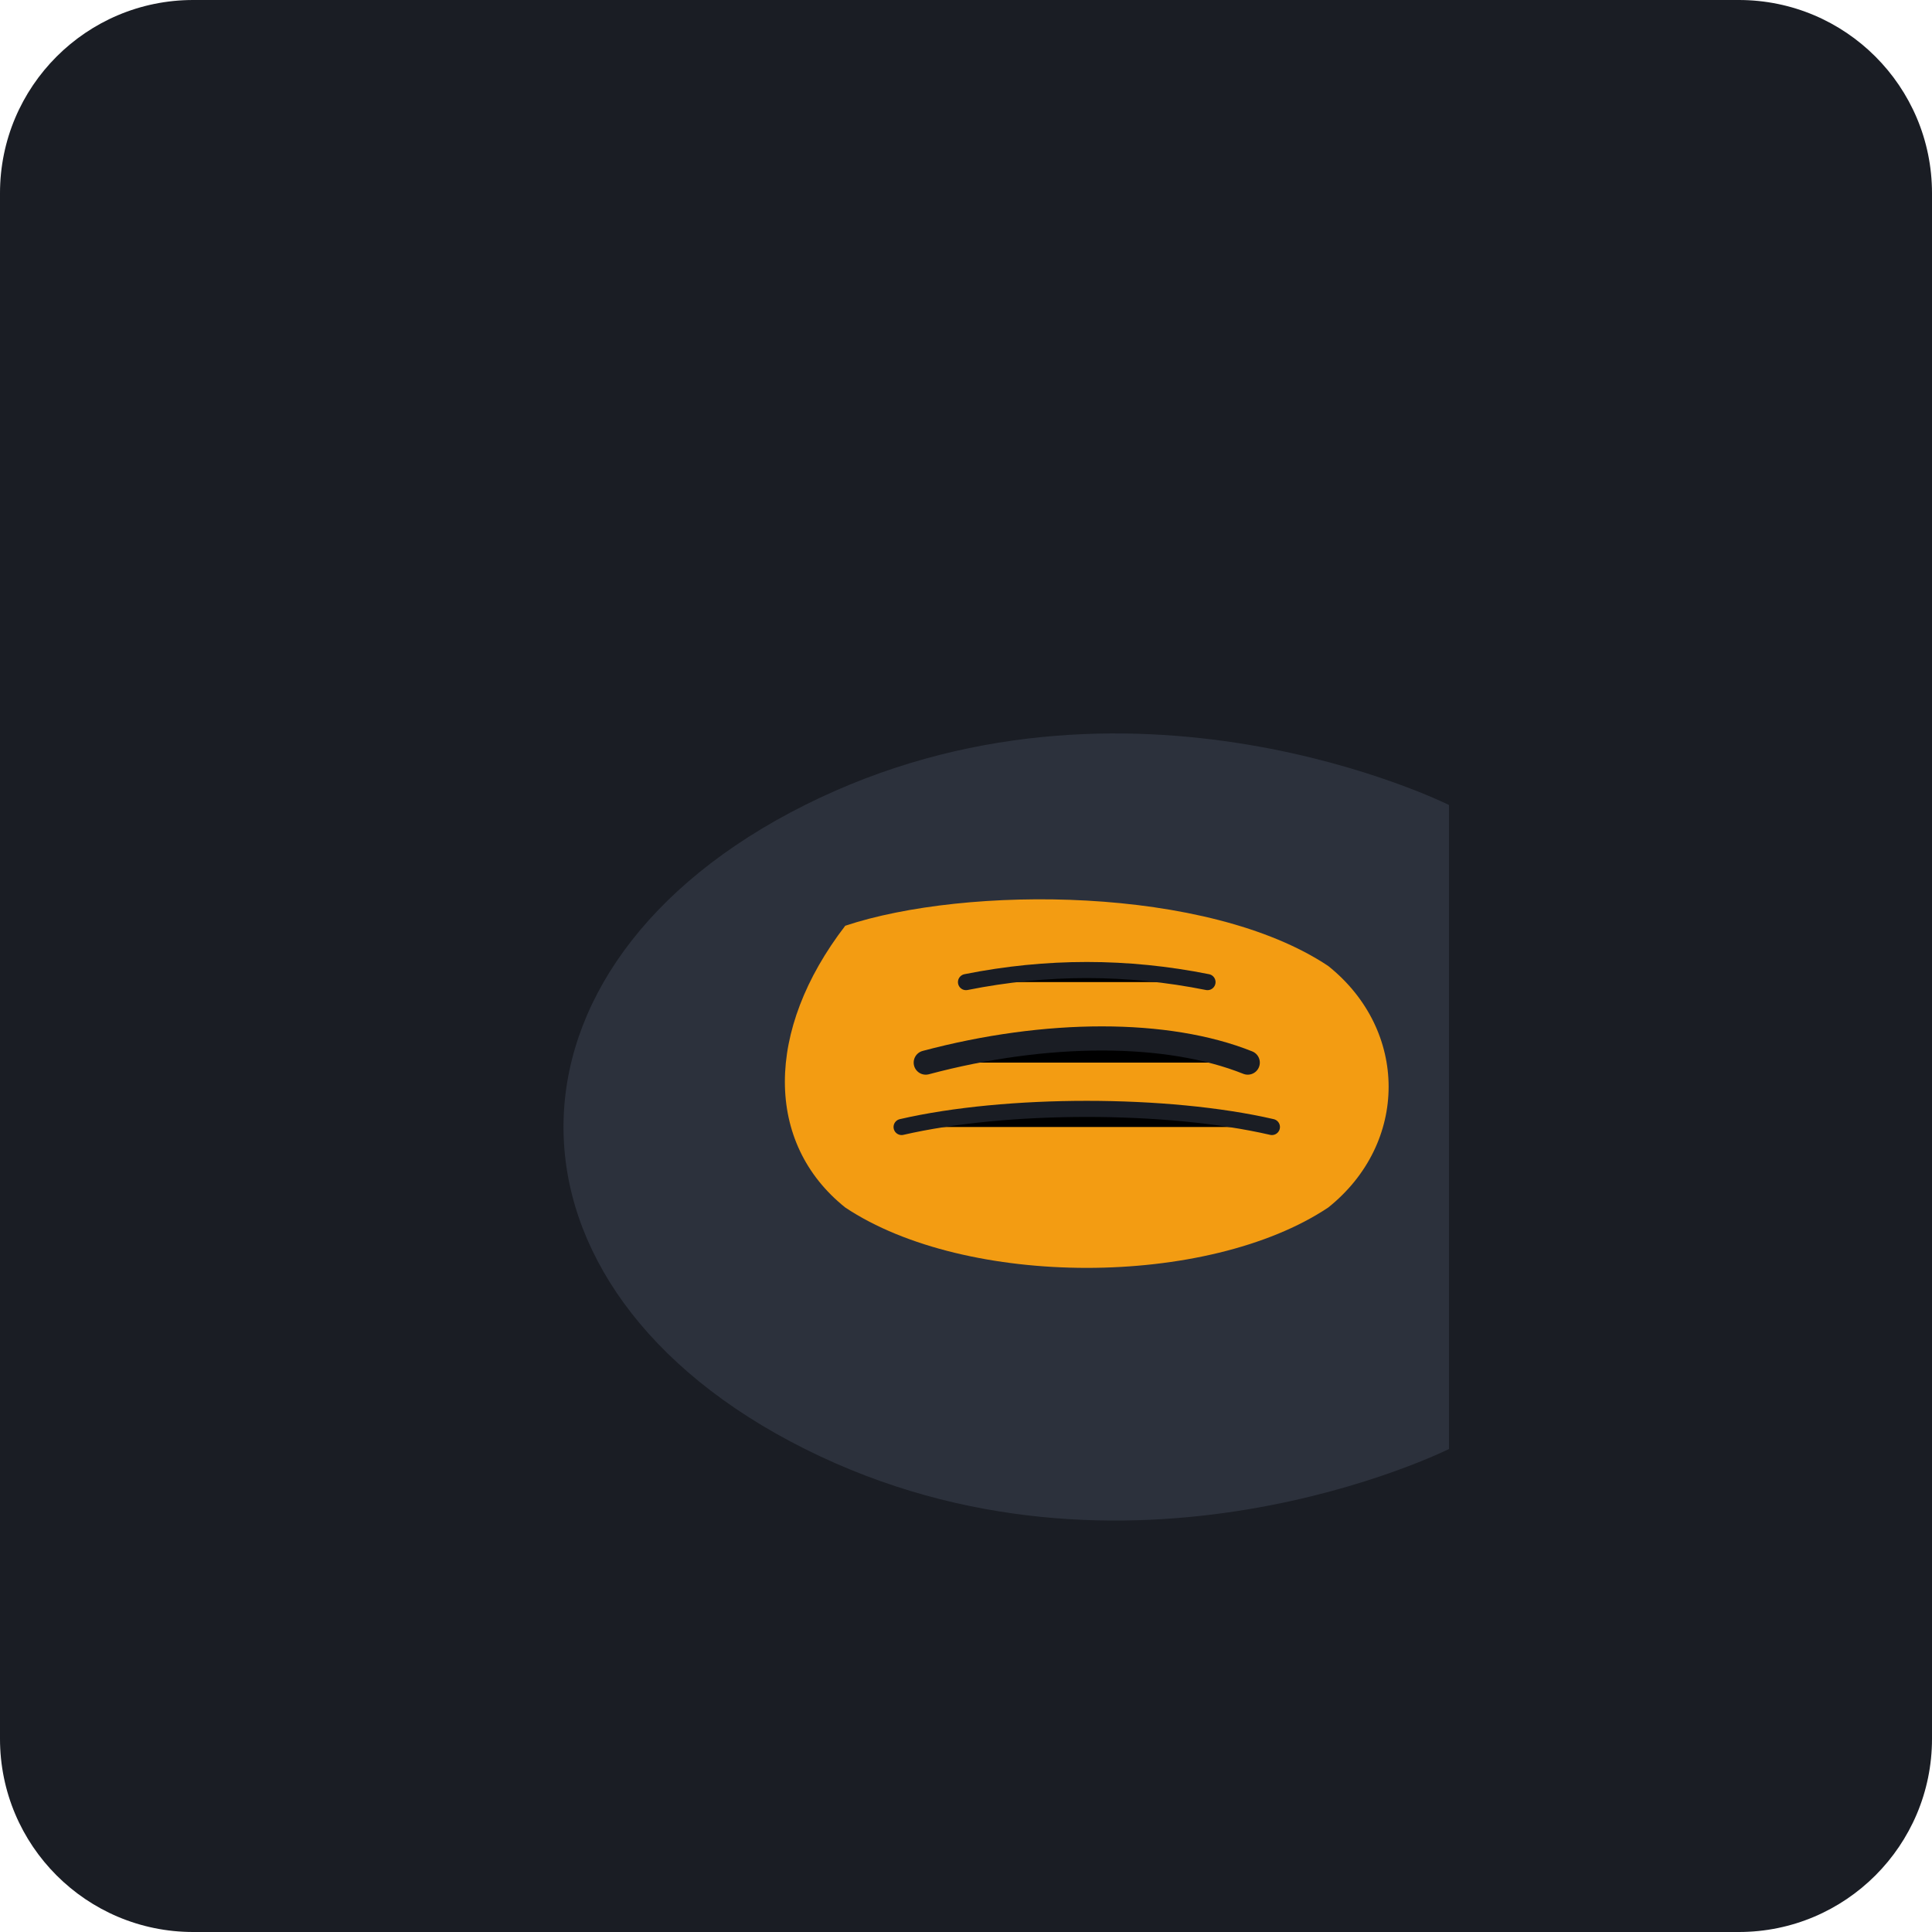
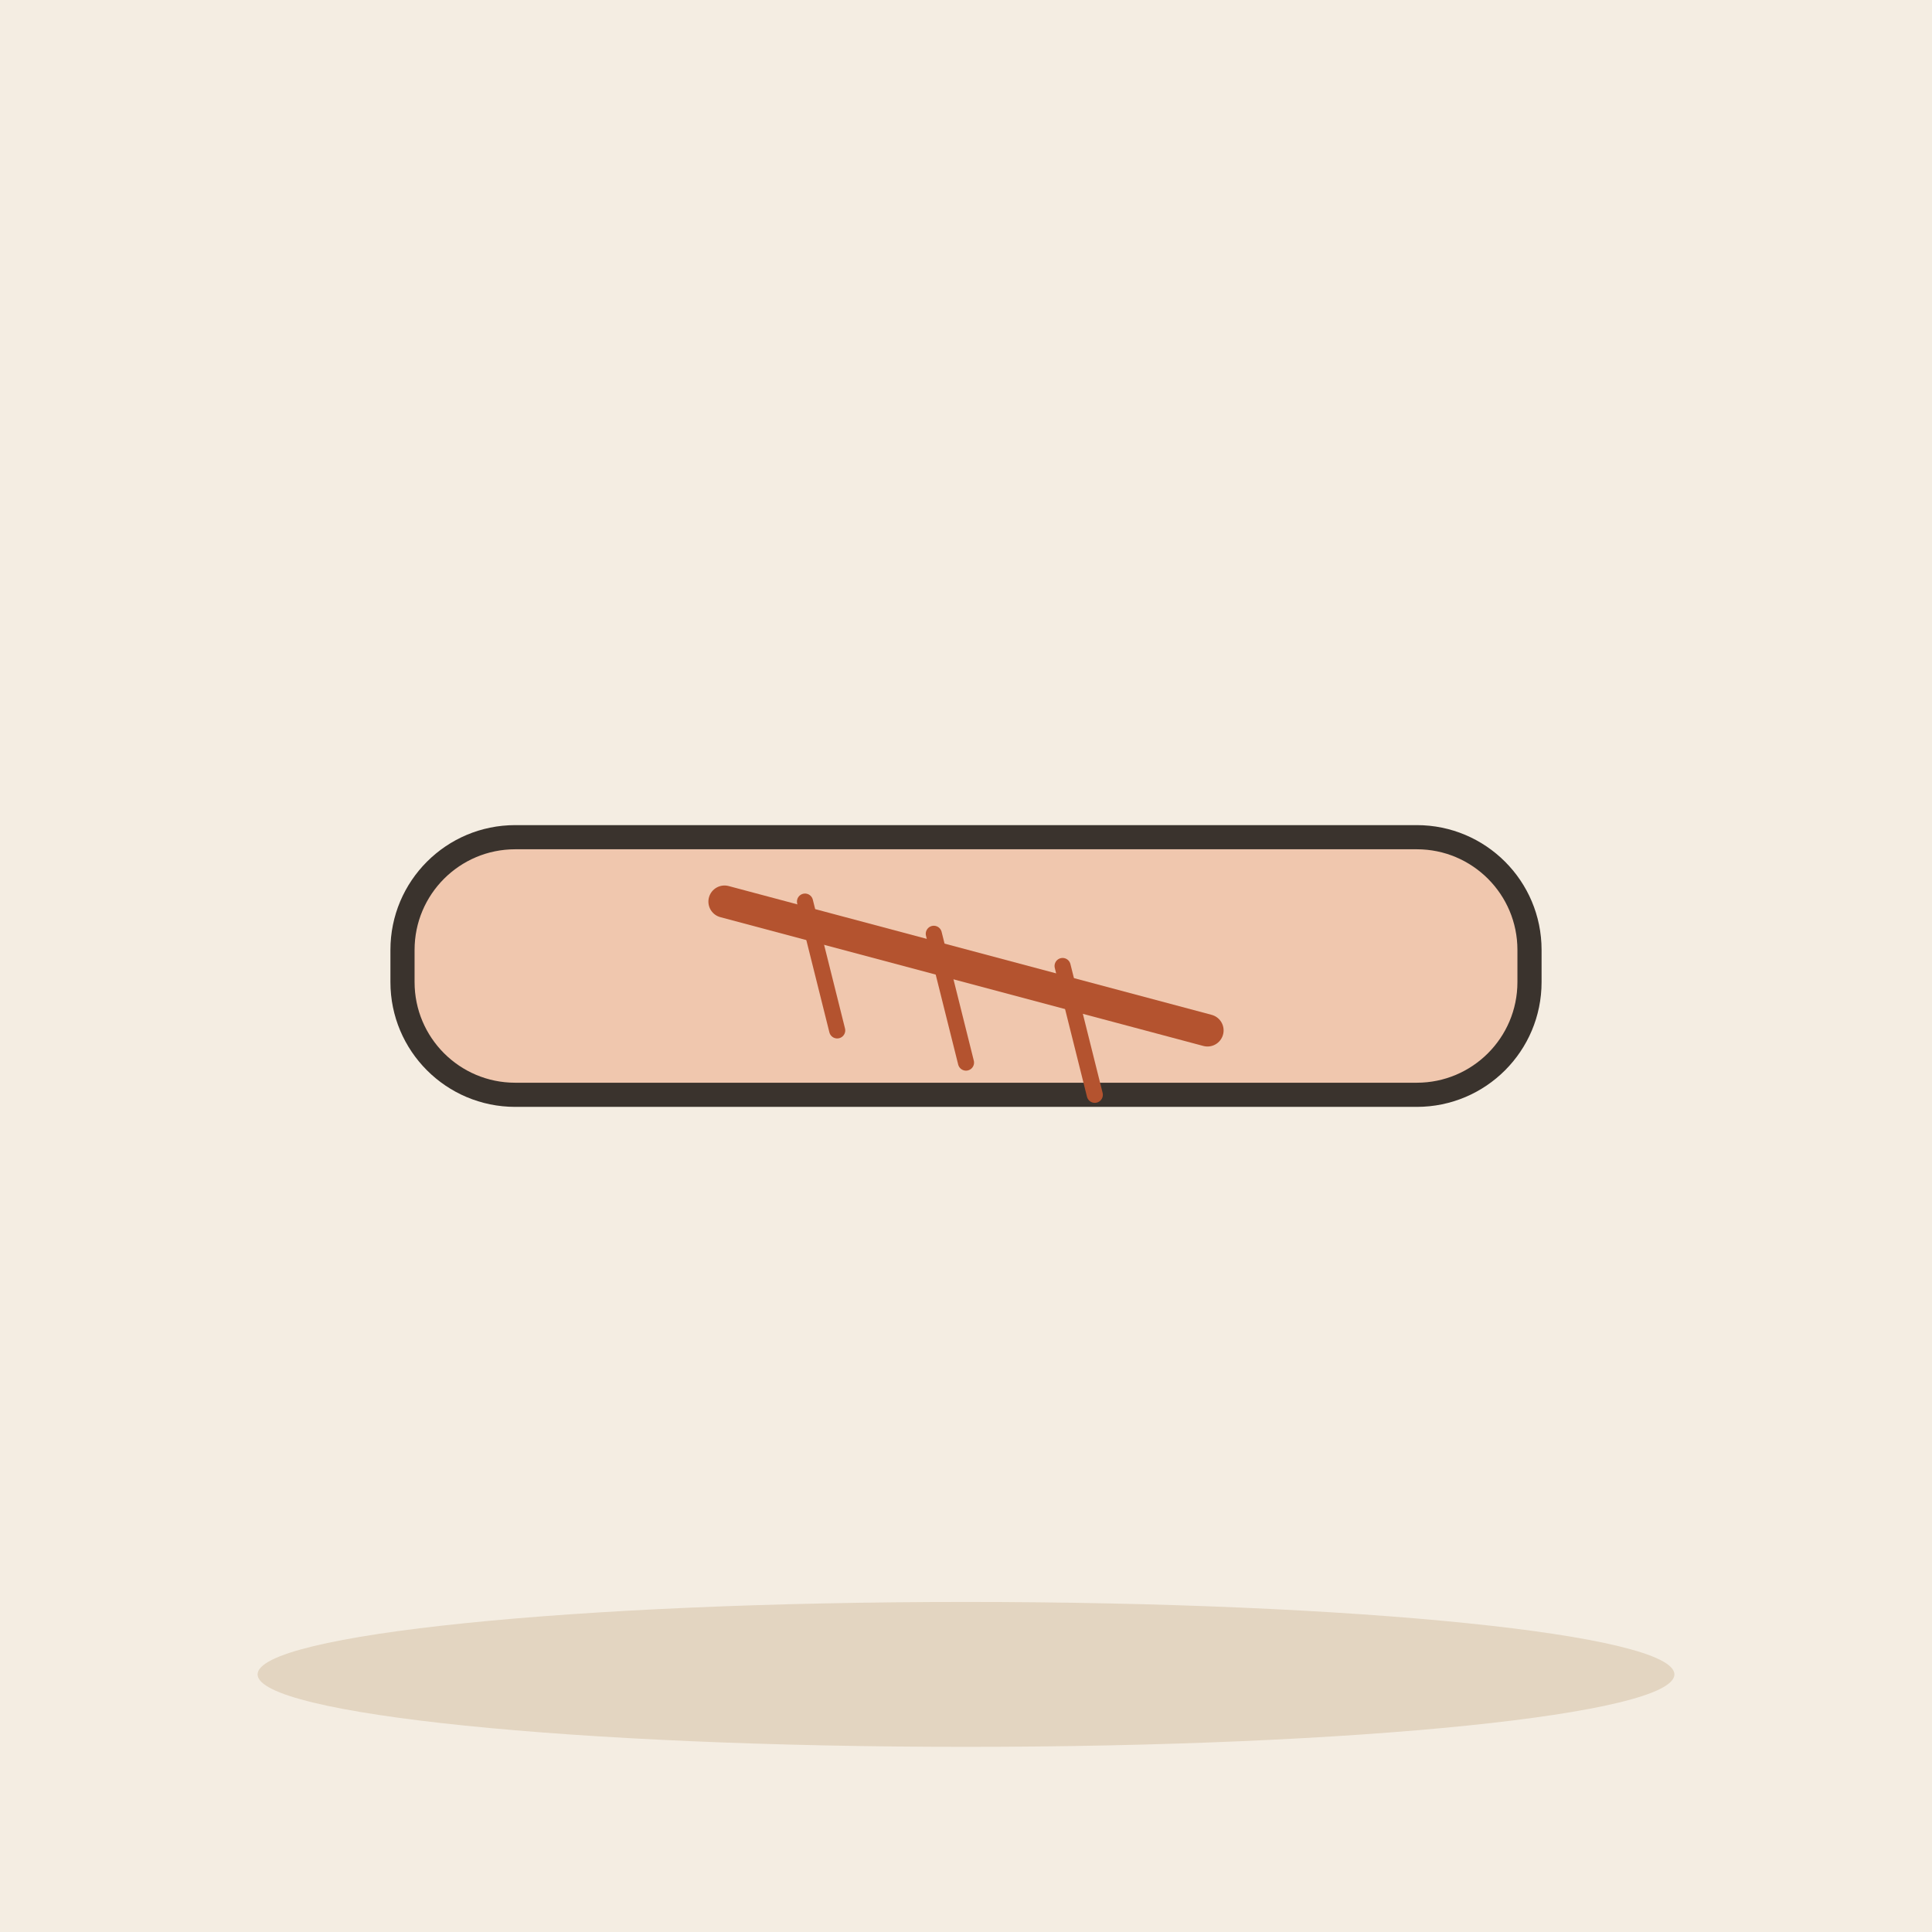
- <svg xmlns="http://www.w3.org/2000/svg" viewBox="0 0 240 240">
-   <rect width="240" height="240" rx="24" fill="#1A1D24" />
-   <g transform="translate(60, 60)">
-     <path d="M120 120 C 120 120, 80 140, 40 120 C 0 100, 0 60, 40 40 C 80 20, 120 40, 120 40" fill="#2C313C" />
-     <path d="M45 55 C 60 50, 90 50, 105 60 C 115 68, 115 82, 105 90 C 90 100, 60 100, 45 90 C 35 82, 35 68, 45 55 Z" fill="#F39C12" />
-     <path d="M55 72 C 70 68, 85 68, 95 72" stroke="#1A1D24" stroke-width="3" stroke-linecap="round" />
-     <path d="M52 80 C 65 77, 85 77, 98 80" stroke="#1A1D24" stroke-width="2" stroke-linecap="round" />
-     <path d="M60 62 C 70 60, 80 60, 90 62" stroke="#1A1D24" stroke-width="2" stroke-linecap="round" />
+ <svg xmlns="http://www.w3.org/2000/svg" viewBox="0 0 240 240" data-style="editorial">
+   <rect width="240" height="240" fill="#F4EDE2" />
+   <ellipse cx="120" cy="208" rx="88" ry="9" fill="#E3D5C1" />
+   <g transform="translate(120 120)">
+     <rect x="-70" y="-16" width="140" height="32" rx="14" fill="#F0C7AE" stroke="#3A332D" stroke-width="3" stroke-linecap="round" stroke-linejoin="round" />
  </g>
+   <path d="M90 112L150 128" fill="none" stroke="#B4532F" stroke-width="4" stroke-linecap="round" stroke-linejoin="round" />
+   <path d="M100 112L104 128" stroke="#B4532F" stroke-width="2" stroke-linecap="round" fill="none" />
+   <path d="M116 116L120 132" stroke="#B4532F" stroke-width="2" stroke-linecap="round" fill="none" />
+   <path d="M132 120L136 136" stroke="#B4532F" stroke-width="2" stroke-linecap="round" fill="none" />
</svg>
